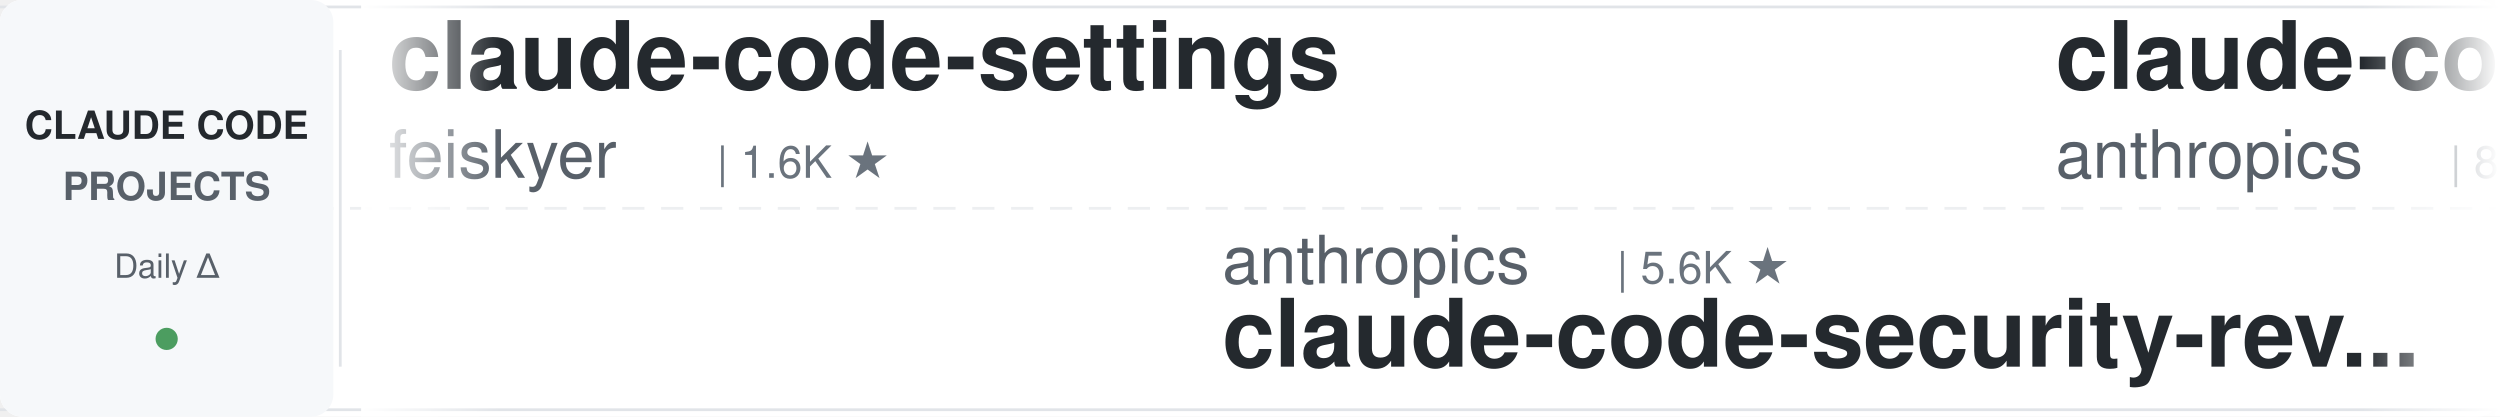
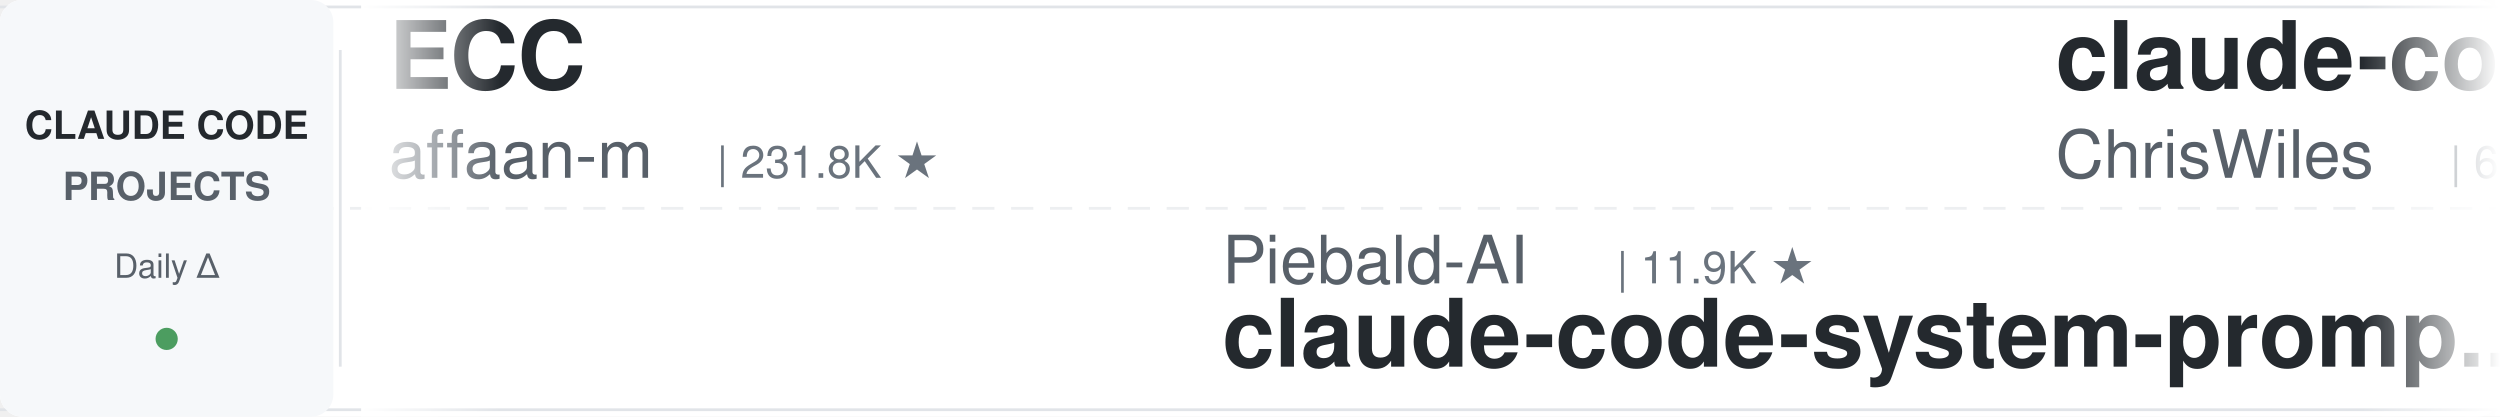
<svg xmlns="http://www.w3.org/2000/svg" width="900" height="150">
  <defs>
    <linearGradient id="leftFade" x1="0%" y1="0%" x2="100%" y2="0%">
      <stop offset="0%" style="stop-color:#ffffff;stop-opacity:1" />
      <stop offset="100%" style="stop-color:#ffffff;stop-opacity:0" />
    </linearGradient>
    <linearGradient id="rightFade" x1="0%" y1="0%" x2="100%" y2="0%">
      <stop offset="0%" style="stop-color:#ffffff;stop-opacity:0" />
      <stop offset="100%" style="stop-color:#ffffff;stop-opacity:1" />
    </linearGradient>
  </defs>
  <rect width="900" height="150" fill="#ffffff" rx="8" />
  <rect x="0" y="2" width="900" height="1" fill="#e1e4e8" />
  <rect x="0" y="147" width="900" height="1" fill="#e1e4e8" />
  <line x1="0" y1="75" x2="900" y2="75" stroke="#e1e4e8" stroke-width="1" stroke-dasharray="8 6" opacity="0.6" />
  <rect x="0" y="0" width="120" height="150" fill="#f6f8fa" rx="8" />
  <text x="60" y="50" font-family="-apple-system, BlinkMacSystemFont, 'Segoe UI', Helvetica, Arial, sans-serif" font-size="14" font-weight="600" fill="#24292e" text-anchor="middle">CLAUDE CODE</text>
  <text x="60" y="72" font-family="-apple-system, BlinkMacSystemFont, 'Segoe UI', Helvetica, Arial, sans-serif" font-size="14" font-weight="600" fill="#586069" text-anchor="middle">PROJECTS</text>
  <text x="60" y="100" font-family="-apple-system, BlinkMacSystemFont, 'Segoe UI', Helvetica, Arial, sans-serif" font-size="12" font-weight="500" fill="#586069" text-anchor="middle">Daily Δ</text>
  <circle cx="60" cy="122" r="4" fill="#22863a" opacity="0.8" />
  <rect x="122" y="18" width="1" height="114" fill="#e1e4e8" />
  <clipPath id="tickerClip">
    <rect x="130" y="0" width="770" height="150" />
  </clipPath>
  <g clip-path="url(#tickerClip)">
    <g id="tickerItems">
      <animateTransform attributeName="transform" attributeType="XML" type="translate" from="0 0" to="-3000 0" dur="54s" repeatCount="indefinite" />
      <g transform="translate(0, 0)">
-         <text x="140" y="32" font-family="-apple-system, BlinkMacSystemFont, 'Segoe UI', Helvetica, Arial, sans-serif" font-size="34" font-weight="600" fill="#24292e">claude-code-settings</text>
-         <text x="140" y="64" font-family="-apple-system, BlinkMacSystemFont, 'Segoe UI', Helvetica, Arial, sans-serif" font-size="24" font-weight="400" fill="#586069">feiskyer</text>
-         <text x="258" y="64" font-family="-apple-system, BlinkMacSystemFont, 'Segoe UI', Helvetica, Arial, sans-serif" font-size="16" font-weight="500" fill="#6a737d">| 1.6K ★</text>
+         <text x="140" y="32" font-family="-apple-system, BlinkMacSystemFont, 'Segoe UI', Helvetica, Arial, sans-serif" font-size="34" font-weight="600" fill="#24292e">ECC</text>
+         <text x="140" y="64" font-family="-apple-system, BlinkMacSystemFont, 'Segoe UI', Helvetica, Arial, sans-serif" font-size="24" font-weight="400" fill="#586069">affaan-m</text>
+         <text x="258" y="64" font-family="-apple-system, BlinkMacSystemFont, 'Segoe UI', Helvetica, Arial, sans-serif" font-size="16" font-weight="500" fill="#6a737d">| 231.8K ★</text>
      </g>
      <g transform="translate(300, 0)">
-         <text x="140" y="102" font-family="-apple-system, BlinkMacSystemFont, 'Segoe UI', Helvetica, Arial, sans-serif" font-size="24" font-weight="400" fill="#586069">anthropics</text>
-         <text x="282" y="102" font-family="-apple-system, BlinkMacSystemFont, 'Segoe UI', Helvetica, Arial, sans-serif" font-size="16" font-weight="500" fill="#6a737d">| 5.6K ★</text>
-         <text x="140" y="132" font-family="-apple-system, BlinkMacSystemFont, 'Segoe UI', Helvetica, Arial, sans-serif" font-size="34" font-weight="600" fill="#24292e">claude-code-security-rev...</text>
+         <text x="140" y="102" font-family="-apple-system, BlinkMacSystemFont, 'Segoe UI', Helvetica, Arial, sans-serif" font-size="24" font-weight="400" fill="#586069">Piebald-AI</text>
+         <text x="282" y="102" font-family="-apple-system, BlinkMacSystemFont, 'Segoe UI', Helvetica, Arial, sans-serif" font-size="16" font-weight="500" fill="#6a737d">| 11.9K ★</text>
+         <text x="140" y="132" font-family="-apple-system, BlinkMacSystemFont, 'Segoe UI', Helvetica, Arial, sans-serif" font-size="34" font-weight="600" fill="#24292e">claude-code-system-promp...</text>
      </g>
      <g transform="translate(600, 0)">
-         <text x="140" y="32" font-family="-apple-system, BlinkMacSystemFont, 'Segoe UI', Helvetica, Arial, sans-serif" font-size="34" font-weight="600" fill="#24292e">claude-code-action</text>
-         <text x="140" y="64" font-family="-apple-system, BlinkMacSystemFont, 'Segoe UI', Helvetica, Arial, sans-serif" font-size="24" font-weight="400" fill="#586069">anthropics</text>
-         <text x="282" y="64" font-family="-apple-system, BlinkMacSystemFont, 'Segoe UI', Helvetica, Arial, sans-serif" font-size="16" font-weight="500" fill="#6a737d">| 8.4K ★</text>
+         <text x="140" y="32" font-family="-apple-system, BlinkMacSystemFont, 'Segoe UI', Helvetica, Arial, sans-serif" font-size="34" font-weight="600" fill="#24292e">claude-code-showcase</text>
+         <text x="140" y="64" font-family="-apple-system, BlinkMacSystemFont, 'Segoe UI', Helvetica, Arial, sans-serif" font-size="24" font-weight="400" fill="#586069">ChrisWiles</text>
+         <text x="282" y="64" font-family="-apple-system, BlinkMacSystemFont, 'Segoe UI', Helvetica, Arial, sans-serif" font-size="16" font-weight="500" fill="#6a737d">| 6.0K ★</text>
      </g>
      <g transform="translate(900, 0)">
-         <text x="140" y="102" font-family="-apple-system, BlinkMacSystemFont, 'Segoe UI', Helvetica, Arial, sans-serif" font-size="24" font-weight="400" fill="#586069">Pimzino</text>
-         <text x="246" y="102" font-family="-apple-system, BlinkMacSystemFont, 'Segoe UI', Helvetica, Arial, sans-serif" font-size="16" font-weight="500" fill="#6a737d">| 3.8K ★</text>
-         <text x="140" y="132" font-family="-apple-system, BlinkMacSystemFont, 'Segoe UI', Helvetica, Arial, sans-serif" font-size="34" font-weight="600" fill="#24292e">claude-code-spec-workflo...</text>
+         <text x="140" y="102" font-family="-apple-system, BlinkMacSystemFont, 'Segoe UI', Helvetica, Arial, sans-serif" font-size="24" font-weight="400" fill="#586069">daymade</text>
+         <text x="246" y="102" font-family="-apple-system, BlinkMacSystemFont, 'Segoe UI', Helvetica, Arial, sans-serif" font-size="16" font-weight="500" fill="#6a737d">| 1.3K ★</text>
+         <text x="140" y="132" font-family="-apple-system, BlinkMacSystemFont, 'Segoe UI', Helvetica, Arial, sans-serif" font-size="34" font-weight="600" fill="#24292e">claude-code-skills</text>
      </g>
      <g transform="translate(1200, 0)">
-         <text x="140" y="32" font-family="-apple-system, BlinkMacSystemFont, 'Segoe UI', Helvetica, Arial, sans-serif" font-size="34" font-weight="600" fill="#24292e">how-claude-code-works</text>
-         <text x="140" y="64" font-family="-apple-system, BlinkMacSystemFont, 'Segoe UI', Helvetica, Arial, sans-serif" font-size="24" font-weight="400" fill="#586069">Windy3f3f3f3f</text>
-         <text x="318" y="64" font-family="-apple-system, BlinkMacSystemFont, 'Segoe UI', Helvetica, Arial, sans-serif" font-size="16" font-weight="500" fill="#6a737d">| 3.2K ★</text>
+         <text x="140" y="32" font-family="-apple-system, BlinkMacSystemFont, 'Segoe UI', Helvetica, Arial, sans-serif" font-size="34" font-weight="600" fill="#24292e">claude-code-source</text>
+         <text x="140" y="64" font-family="-apple-system, BlinkMacSystemFont, 'Segoe UI', Helvetica, Arial, sans-serif" font-size="24" font-weight="400" fill="#586069">AprilNEA</text>
+         <text x="258" y="64" font-family="-apple-system, BlinkMacSystemFont, 'Segoe UI', Helvetica, Arial, sans-serif" font-size="16" font-weight="500" fill="#6a737d">| 392 ★</text>
      </g>
      <g transform="translate(1500, 0)">
-         <text x="140" y="102" font-family="-apple-system, BlinkMacSystemFont, 'Segoe UI', Helvetica, Arial, sans-serif" font-size="24" font-weight="400" fill="#586069">asgeirtj</text>
-         <text x="258" y="102" font-family="-apple-system, BlinkMacSystemFont, 'Segoe UI', Helvetica, Arial, sans-serif" font-size="16" font-weight="500" fill="#6a737d">| 59.5K ★</text>
-         <text x="140" y="132" font-family="-apple-system, BlinkMacSystemFont, 'Segoe UI', Helvetica, Arial, sans-serif" font-size="34" font-weight="600" fill="#24292e">system_prompts_leaks</text>
+         <text x="140" y="102" font-family="-apple-system, BlinkMacSystemFont, 'Segoe UI', Helvetica, Arial, sans-serif" font-size="24" font-weight="400" fill="#586069">SeemSeam</text>
+         <text x="258" y="102" font-family="-apple-system, BlinkMacSystemFont, 'Segoe UI', Helvetica, Arial, sans-serif" font-size="16" font-weight="500" fill="#6a737d">| 3.3K ★</text>
+         <text x="140" y="132" font-family="-apple-system, BlinkMacSystemFont, 'Segoe UI', Helvetica, Arial, sans-serif" font-size="34" font-weight="600" fill="#24292e">claude_codex_bridge</text>
      </g>
      <g transform="translate(1800, 0)">
-         <text x="140" y="32" font-family="-apple-system, BlinkMacSystemFont, 'Segoe UI', Helvetica, Arial, sans-serif" font-size="34" font-weight="600" fill="#24292e">claude-coder</text>
-         <text x="140" y="64" font-family="-apple-system, BlinkMacSystemFont, 'Segoe UI', Helvetica, Arial, sans-serif" font-size="24" font-weight="400" fill="#586069">kodu-ai</text>
-         <text x="246" y="64" font-family="-apple-system, BlinkMacSystemFont, 'Segoe UI', Helvetica, Arial, sans-serif" font-size="16" font-weight="500" fill="#6a737d">| 5.3K ★</text>
+         <text x="140" y="32" font-family="-apple-system, BlinkMacSystemFont, 'Segoe UI', Helvetica, Arial, sans-serif" font-size="34" font-weight="600" fill="#24292e">pi-vs-claude-code</text>
+         <text x="140" y="64" font-family="-apple-system, BlinkMacSystemFont, 'Segoe UI', Helvetica, Arial, sans-serif" font-size="24" font-weight="400" fill="#586069">disler</text>
+         <text x="234" y="64" font-family="-apple-system, BlinkMacSystemFont, 'Segoe UI', Helvetica, Arial, sans-serif" font-size="16" font-weight="500" fill="#6a737d">| 1.5K ★</text>
      </g>
      <g transform="translate(2100, 0)">
-         <text x="140" y="102" font-family="-apple-system, BlinkMacSystemFont, 'Segoe UI', Helvetica, Arial, sans-serif" font-size="24" font-weight="400" fill="#586069">rohitg00</text>
-         <text x="258" y="102" font-family="-apple-system, BlinkMacSystemFont, 'Segoe UI', Helvetica, Arial, sans-serif" font-size="16" font-weight="500" fill="#6a737d">| 2.4K ★</text>
-         <text x="140" y="132" font-family="-apple-system, BlinkMacSystemFont, 'Segoe UI', Helvetica, Arial, sans-serif" font-size="34" font-weight="600" fill="#24292e">awesome-claude-code-tool...</text>
+         <text x="140" y="102" font-family="-apple-system, BlinkMacSystemFont, 'Segoe UI', Helvetica, Arial, sans-serif" font-size="24" font-weight="400" fill="#586069">oboard</text>
+         <text x="234" y="102" font-family="-apple-system, BlinkMacSystemFont, 'Segoe UI', Helvetica, Arial, sans-serif" font-size="16" font-weight="500" fill="#6a737d">| 3.3K ★</text>
+         <text x="140" y="132" font-family="-apple-system, BlinkMacSystemFont, 'Segoe UI', Helvetica, Arial, sans-serif" font-size="34" font-weight="600" fill="#24292e">claude-code-rev</text>
      </g>
      <g transform="translate(2400, 0)">
-         <text x="140" y="32" font-family="-apple-system, BlinkMacSystemFont, 'Segoe UI', Helvetica, Arial, sans-serif" font-size="34" font-weight="600" fill="#24292e">claude-code-best-practic...</text>
-         <text x="140" y="64" font-family="-apple-system, BlinkMacSystemFont, 'Segoe UI', Helvetica, Arial, sans-serif" font-size="24" font-weight="400" fill="#586069">shanraisshan</text>
-         <text x="306" y="64" font-family="-apple-system, BlinkMacSystemFont, 'Segoe UI', Helvetica, Arial, sans-serif" font-size="16" font-weight="500" fill="#6a737d">| 63.2K ★</text>
+         <text x="140" y="32" font-family="-apple-system, BlinkMacSystemFont, 'Segoe UI', Helvetica, Arial, sans-serif" font-size="34" font-weight="600" fill="#24292e">claude-code-my-workflow</text>
+         <text x="140" y="64" font-family="-apple-system, BlinkMacSystemFont, 'Segoe UI', Helvetica, Arial, sans-serif" font-size="24" font-weight="400" fill="#586069">pedrohcgs</text>
+         <text x="270" y="64" font-family="-apple-system, BlinkMacSystemFont, 'Segoe UI', Helvetica, Arial, sans-serif" font-size="16" font-weight="500" fill="#6a737d">| 1.4K ★</text>
      </g>
      <g transform="translate(2700, 0)">
-         <text x="140" y="102" font-family="-apple-system, BlinkMacSystemFont, 'Segoe UI', Helvetica, Arial, sans-serif" font-size="24" font-weight="400" fill="#586069">nicedreamzapp</text>
-         <text x="318" y="102" font-family="-apple-system, BlinkMacSystemFont, 'Segoe UI', Helvetica, Arial, sans-serif" font-size="16" font-weight="500" fill="#6a737d">| 3.0K ★</text>
-         <text x="140" y="132" font-family="-apple-system, BlinkMacSystemFont, 'Segoe UI', Helvetica, Arial, sans-serif" font-size="34" font-weight="600" fill="#24292e">claude-code-local</text>
+         <text x="140" y="102" font-family="-apple-system, BlinkMacSystemFont, 'Segoe UI', Helvetica, Arial, sans-serif" font-size="24" font-weight="400" fill="#586069">RichardAtCT</text>
+         <text x="294" y="102" font-family="-apple-system, BlinkMacSystemFont, 'Segoe UI', Helvetica, Arial, sans-serif" font-size="16" font-weight="500" fill="#6a737d">| 2.7K ★</text>
+         <text x="140" y="132" font-family="-apple-system, BlinkMacSystemFont, 'Segoe UI', Helvetica, Arial, sans-serif" font-size="34" font-weight="600" fill="#24292e">claude-code-telegram</text>
      </g>
      <g transform="translate(3000, 0)">
-         <text x="140" y="32" font-family="-apple-system, BlinkMacSystemFont, 'Segoe UI', Helvetica, Arial, sans-serif" font-size="34" font-weight="600" fill="#24292e">claude-code-settings</text>
-         <text x="140" y="64" font-family="-apple-system, BlinkMacSystemFont, 'Segoe UI', Helvetica, Arial, sans-serif" font-size="24" font-weight="400" fill="#586069">feiskyer</text>
-         <text x="258" y="64" font-family="-apple-system, BlinkMacSystemFont, 'Segoe UI', Helvetica, Arial, sans-serif" font-size="16" font-weight="500" fill="#6a737d">| 1.6K ★</text>
+         <text x="140" y="32" font-family="-apple-system, BlinkMacSystemFont, 'Segoe UI', Helvetica, Arial, sans-serif" font-size="34" font-weight="600" fill="#24292e">ECC</text>
+         <text x="140" y="64" font-family="-apple-system, BlinkMacSystemFont, 'Segoe UI', Helvetica, Arial, sans-serif" font-size="24" font-weight="400" fill="#586069">affaan-m</text>
+         <text x="258" y="64" font-family="-apple-system, BlinkMacSystemFont, 'Segoe UI', Helvetica, Arial, sans-serif" font-size="16" font-weight="500" fill="#6a737d">| 231.8K ★</text>
      </g>
      <g transform="translate(3300, 0)">
-         <text x="140" y="102" font-family="-apple-system, BlinkMacSystemFont, 'Segoe UI', Helvetica, Arial, sans-serif" font-size="24" font-weight="400" fill="#586069">anthropics</text>
-         <text x="282" y="102" font-family="-apple-system, BlinkMacSystemFont, 'Segoe UI', Helvetica, Arial, sans-serif" font-size="16" font-weight="500" fill="#6a737d">| 5.6K ★</text>
-         <text x="140" y="132" font-family="-apple-system, BlinkMacSystemFont, 'Segoe UI', Helvetica, Arial, sans-serif" font-size="34" font-weight="600" fill="#24292e">claude-code-security-rev...</text>
+         <text x="140" y="102" font-family="-apple-system, BlinkMacSystemFont, 'Segoe UI', Helvetica, Arial, sans-serif" font-size="24" font-weight="400" fill="#586069">Piebald-AI</text>
+         <text x="282" y="102" font-family="-apple-system, BlinkMacSystemFont, 'Segoe UI', Helvetica, Arial, sans-serif" font-size="16" font-weight="500" fill="#6a737d">| 11.9K ★</text>
+         <text x="140" y="132" font-family="-apple-system, BlinkMacSystemFont, 'Segoe UI', Helvetica, Arial, sans-serif" font-size="34" font-weight="600" fill="#24292e">claude-code-system-promp...</text>
      </g>
      <g transform="translate(3600, 0)">
-         <text x="140" y="32" font-family="-apple-system, BlinkMacSystemFont, 'Segoe UI', Helvetica, Arial, sans-serif" font-size="34" font-weight="600" fill="#24292e">claude-code-action</text>
-         <text x="140" y="64" font-family="-apple-system, BlinkMacSystemFont, 'Segoe UI', Helvetica, Arial, sans-serif" font-size="24" font-weight="400" fill="#586069">anthropics</text>
-         <text x="282" y="64" font-family="-apple-system, BlinkMacSystemFont, 'Segoe UI', Helvetica, Arial, sans-serif" font-size="16" font-weight="500" fill="#6a737d">| 8.4K ★</text>
+         <text x="140" y="32" font-family="-apple-system, BlinkMacSystemFont, 'Segoe UI', Helvetica, Arial, sans-serif" font-size="34" font-weight="600" fill="#24292e">claude-code-showcase</text>
+         <text x="140" y="64" font-family="-apple-system, BlinkMacSystemFont, 'Segoe UI', Helvetica, Arial, sans-serif" font-size="24" font-weight="400" fill="#586069">ChrisWiles</text>
+         <text x="282" y="64" font-family="-apple-system, BlinkMacSystemFont, 'Segoe UI', Helvetica, Arial, sans-serif" font-size="16" font-weight="500" fill="#6a737d">| 6.0K ★</text>
      </g>
      <g transform="translate(3900, 0)">
-         <text x="140" y="102" font-family="-apple-system, BlinkMacSystemFont, 'Segoe UI', Helvetica, Arial, sans-serif" font-size="24" font-weight="400" fill="#586069">Pimzino</text>
-         <text x="246" y="102" font-family="-apple-system, BlinkMacSystemFont, 'Segoe UI', Helvetica, Arial, sans-serif" font-size="16" font-weight="500" fill="#6a737d">| 3.8K ★</text>
-         <text x="140" y="132" font-family="-apple-system, BlinkMacSystemFont, 'Segoe UI', Helvetica, Arial, sans-serif" font-size="34" font-weight="600" fill="#24292e">claude-code-spec-workflo...</text>
+         <text x="140" y="102" font-family="-apple-system, BlinkMacSystemFont, 'Segoe UI', Helvetica, Arial, sans-serif" font-size="24" font-weight="400" fill="#586069">daymade</text>
+         <text x="246" y="102" font-family="-apple-system, BlinkMacSystemFont, 'Segoe UI', Helvetica, Arial, sans-serif" font-size="16" font-weight="500" fill="#6a737d">| 1.3K ★</text>
+         <text x="140" y="132" font-family="-apple-system, BlinkMacSystemFont, 'Segoe UI', Helvetica, Arial, sans-serif" font-size="34" font-weight="600" fill="#24292e">claude-code-skills</text>
      </g>
    </g>
  </g>
  <rect x="130" y="0" width="50" height="150" fill="url(#leftFade)" />
  <rect x="850" y="0" width="50" height="150" fill="url(#rightFade)" />
</svg>
